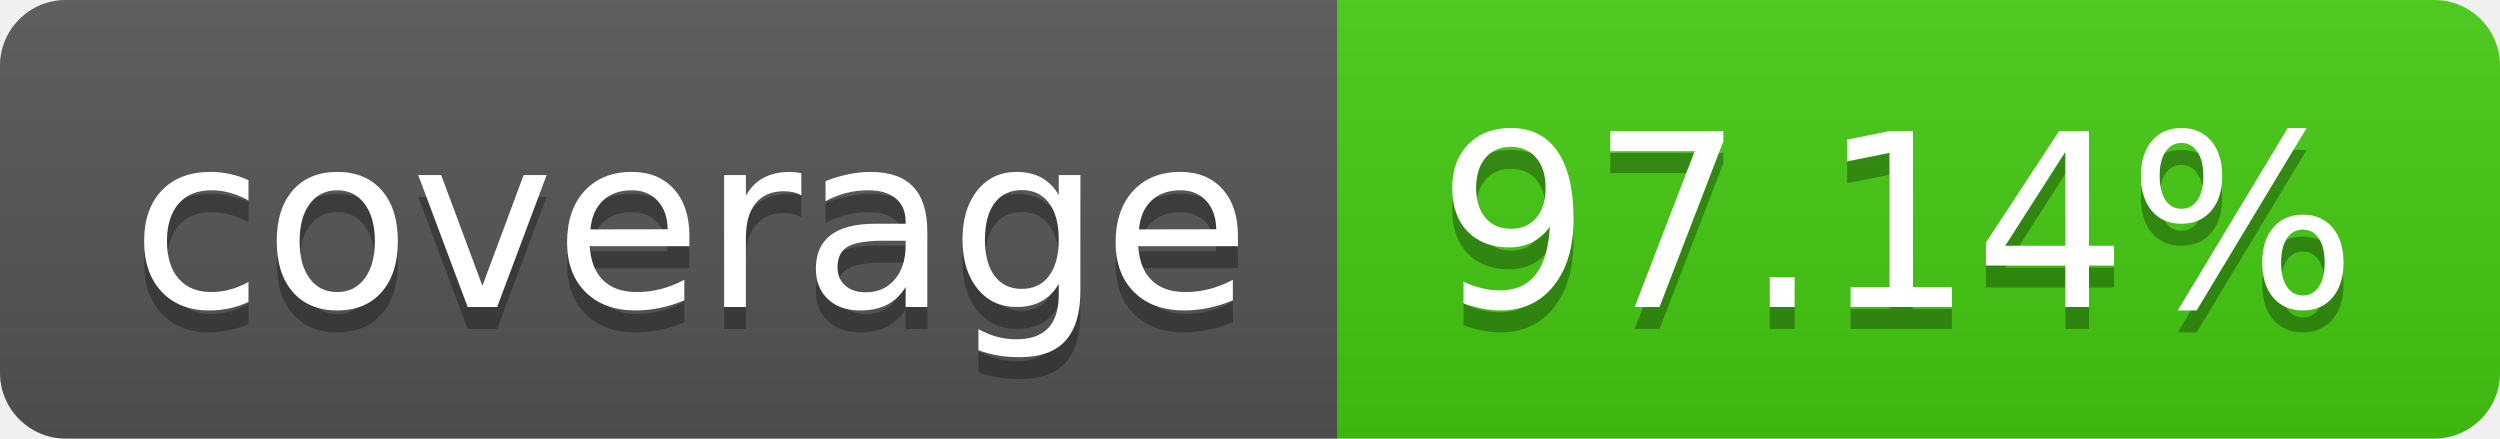
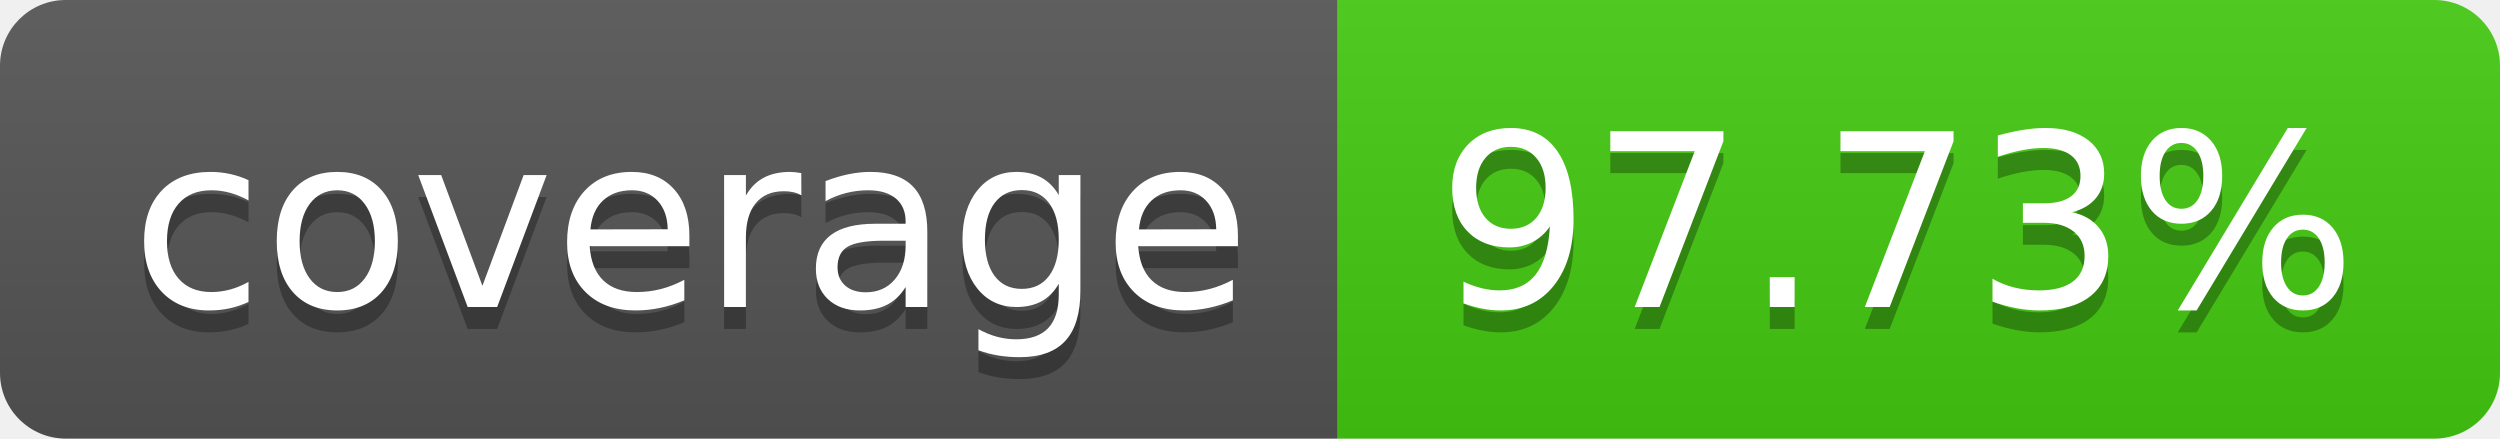
- <svg xmlns="http://www.w3.org/2000/svg" width="114" height="20" role="img" aria-label="coverage: 97.14%">
+ <svg xmlns="http://www.w3.org/2000/svg" width="114" height="20" role="img" aria-label="coverage: 97.73%">
  <linearGradient id="s" x2="0" y2="100%">
    <stop offset="0" stop-color="#bbb" stop-opacity=".1" />
    <stop offset="1" stop-opacity=".1" />
  </linearGradient>
  <clipPath id="r">
    <rect width="114" height="20" rx="3" fill="#fff" />
  </clipPath>
  <g clip-path="url(#r)">
    <rect width="61" height="20" fill="#555" />
    <rect x="61" width="53" height="20" fill="#4c1" />
    <rect width="114" height="20" fill="url(#s)" />
  </g>
  <g fill="#fff" text-anchor="middle" font-family="Verdana,Geneva,DejaVu Sans,sans-serif" text-rendering="geometricPrecision" font-size="110">
    <text aria-hidden="true" x="315" y="150" fill="#010101" fill-opacity=".3" transform="scale(.1)" textLength="510">coverage</text>
    <text x="315" y="140" transform="scale(.1)" fill="#fff" textLength="510">coverage</text>
-     <text aria-hidden="true" x="865" y="150" fill="#010101" fill-opacity=".3" transform="scale(.1)" textLength="430">97.14%</text>
-     <text x="865" y="140" transform="scale(.1)" fill="#fff" textLength="430">97.14%</text>
+     <text aria-hidden="true" x="865" y="150" fill="#010101" fill-opacity=".3" transform="scale(.1)" textLength="430">97.73%</text>
+     <text x="865" y="140" transform="scale(.1)" fill="#fff" textLength="430">97.73%</text>
  </g>
</svg>
